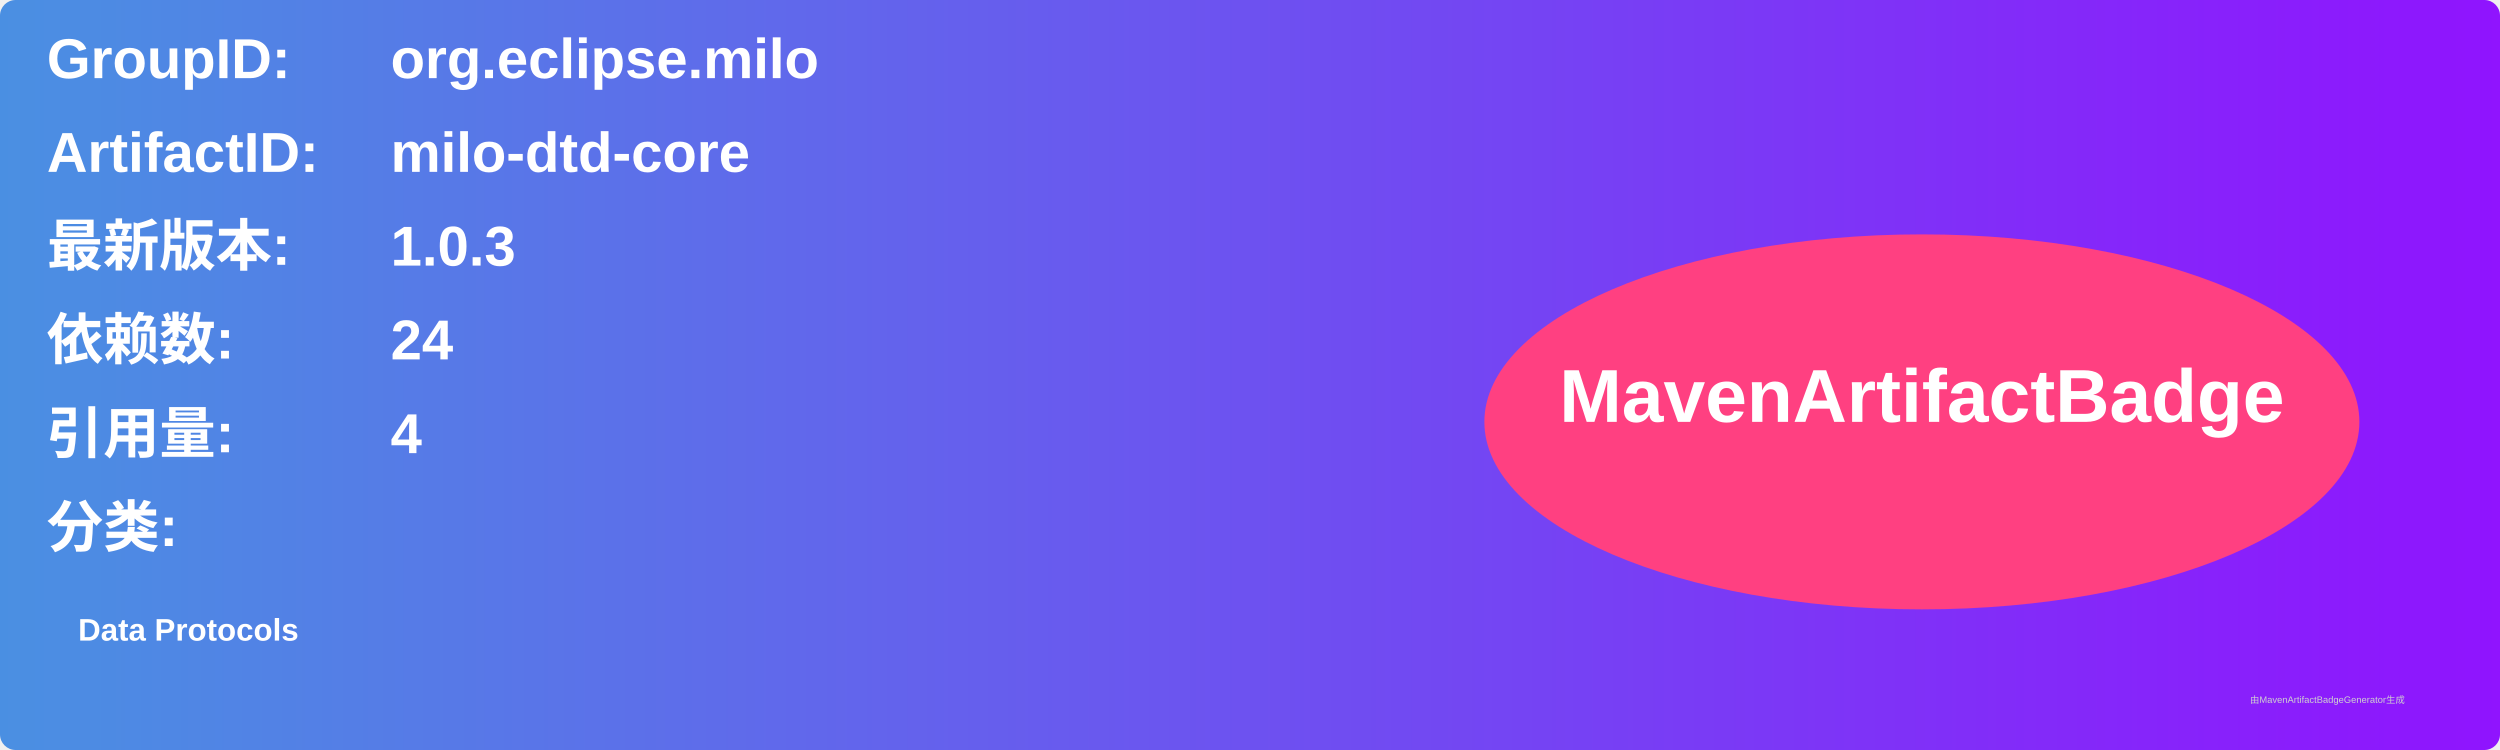
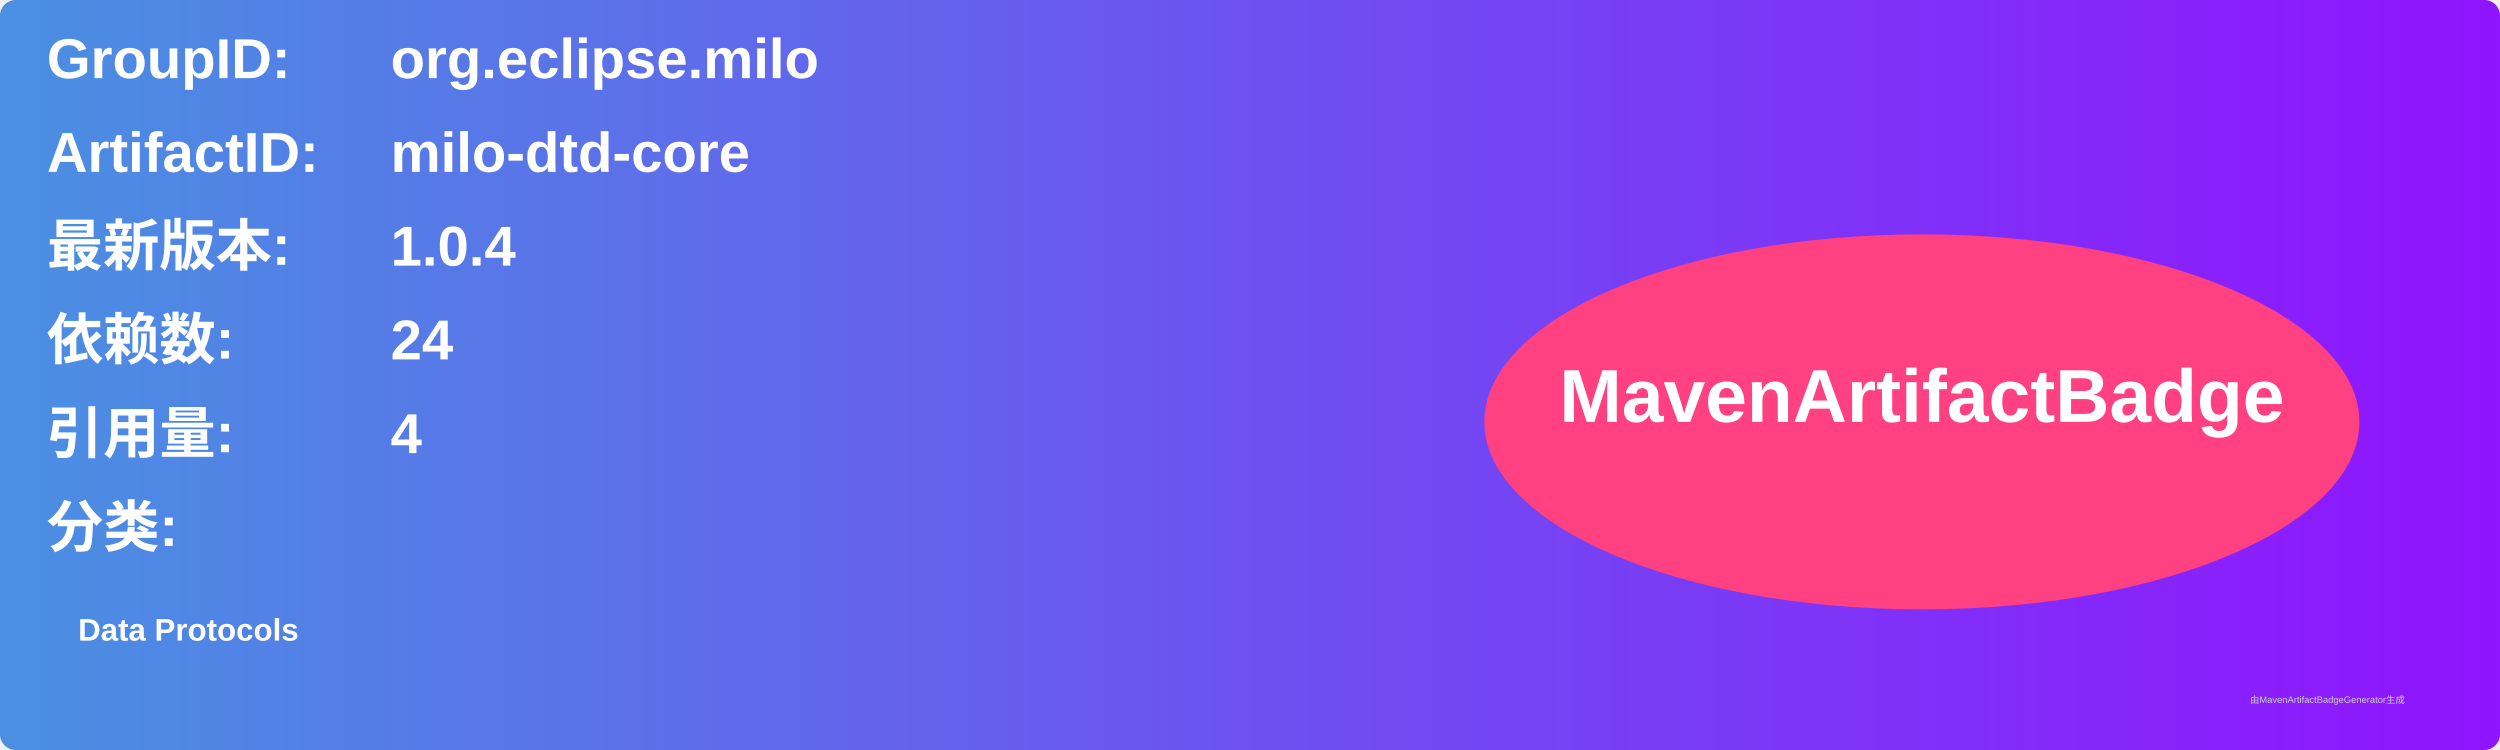
<svg xmlns="http://www.w3.org/2000/svg" width="800" height="240" viewBox="0 0 800 240">
  <linearGradient id="grad" x1="0%" y1="0%" x2="100%" y2="0%">
    <stop offset="0%" stop-color="#4a90e2" />
    <stop offset="100%" stop-color="#9013fe" />
  </linearGradient>
  <rect width="100%" height="100%" rx="5" ry="5" fill="url(#grad)" />
  <g transform="translate(15, 15)">
    <text x="0" y="10" font-family="Arial" font-size="18" fill="white" font-weight="bold" width="260">GroupID:</text>
    <text x="110" y="10" font-family="Arial" font-size="18" fill="white" font-weight="bold" width="460">org.eclipse.milo</text>
    <text x="0" y="40" font-family="Arial" font-size="18" fill="white" font-weight="bold" width="260">ArtifactID:</text>
    <text x="110" y="40" font-family="Arial" font-size="18" fill="white" font-weight="bold" width="460">milo-dtd-core</text>
    <text x="0" y="70" font-family="Arial" font-size="18" fill="white" font-weight="bold">最新版本:</text>
    <text x="110" y="70" font-family="Arial" font-size="18" fill="white" font-weight="bold">
-       <tspan font-weight="bold">1.0.3</tspan>
+       <tspan font-weight="bold">1.0.4</tspan>
    </text>
    <text x="0" y="100" font-family="Arial" font-size="18" fill="white" font-weight="bold">依赖数: </text>
    <text x="110" y="100" font-family="Arial" font-size="18" fill="white">
      <tspan font-weight="bold">24</tspan>
    </text>
    <text x="0" y="130" font-family="Arial" font-size="18" fill="white" font-weight="bold">引用量: </text>
    <text x="110" y="130" font-family="Arial" font-size="18" fill="white">
      <tspan font-weight="bold">4</tspan>
    </text>
    <text x="0" y="160" font-family="Arial" font-size="18" fill="white" font-weight="bold">分类:</text>
    <text x="10" y="190" font-family="Arial" font-size="10" fill="white">
      <tspan font-weight="bold">Data Protocols</tspan>
    </text>
    <ellipse cx="600" cy="120" rx="140" ry="60" fill="#ff4081" />
    <text x="600" y="120" text-anchor="middle" font-family="Arial" font-size="24" fill="white" font-weight="bold">MavenArtifactBadge</text>
  </g>
  <text x="720" y="225" font-family="Arial" font-size="3" fill="#d0d0d0">由MavenArtifactBadgeGenerator生成</text>
</svg>
